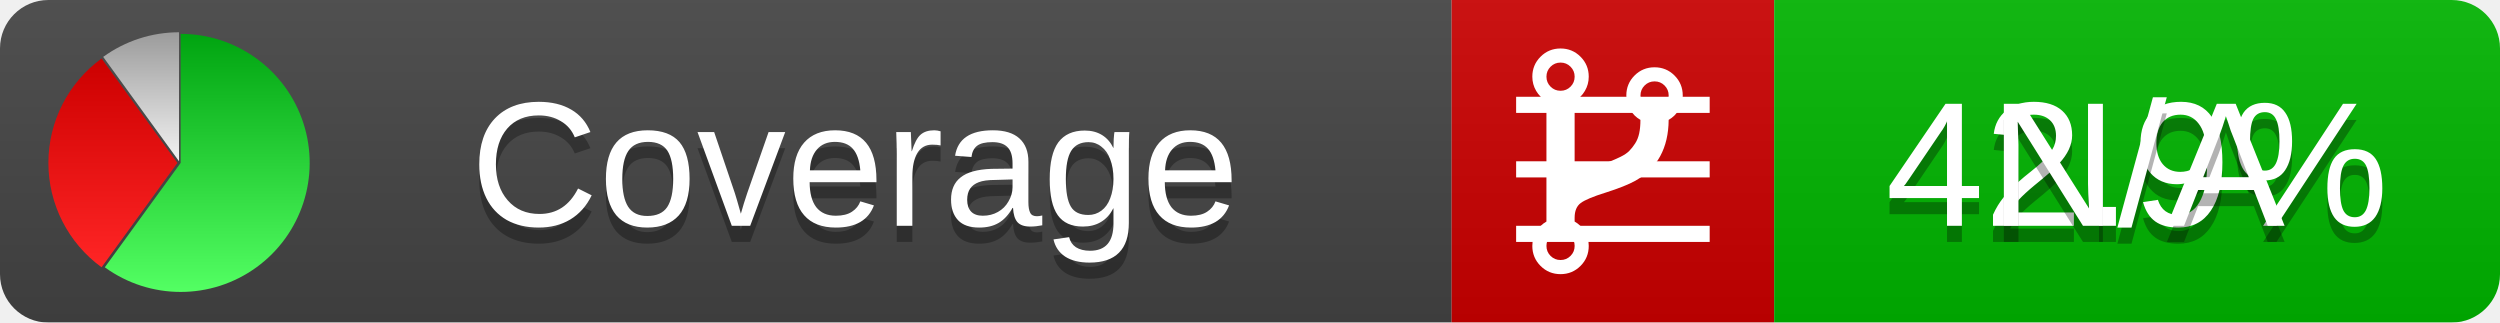
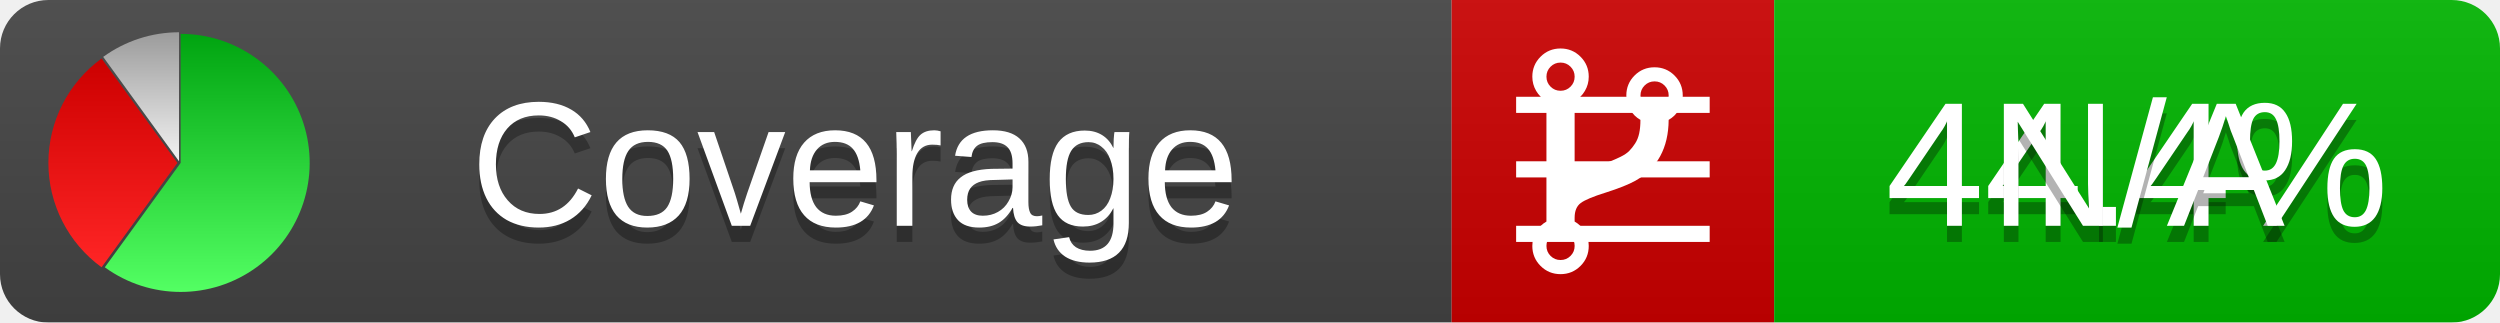
<svg xmlns="http://www.w3.org/2000/svg" xmlns:xlink="http://www.w3.org/1999/xlink" width="155" height="20">
  <style type="text/css">
          
            @keyframes fadeout {
              0 % { visibility: visible; opacity: 1; }
              40% { visibility: visible; opacity: 1; }
              50% { visibility: hidden; opacity: 0; }
              90% { visibility: hidden; opacity: 0; }
              100% { visibility: visible; opacity: 1; }
            }
            @keyframes fadein {
              0% { visibility: hidden; opacity: 0; }
              40% { visibility: hidden; opacity: 0; }
              50% { visibility: visible; opacity: 1; }
              90% { visibility: visible; opacity: 1; }
              100% { visibility: hidden; opacity: 0; }
            }
            .linecoverage {
                animation-duration: 10s;
                animation-name: fadeout;
                animation-iteration-count: infinite;
            }
            .branchcoverage {
                animation-duration: 10s;
                animation-name: fadein;
                animation-iteration-count: infinite;
            }
          
    </style>
  <defs>
    <linearGradient id="gradient" x2="0" y2="100%">
      <stop offset="0" stop-color="#bbb" stop-opacity=".1" />
      <stop offset="1" stop-opacity=".1" />
    </linearGradient>
    <linearGradient id="green" x2="0" y2="100%">
      <stop offset="0" stop-color="#00A410" />
      <stop offset="1" stop-color="#53FF63" />
    </linearGradient>
    <linearGradient id="red" x2="0" y2="100%">
      <stop offset="0" stop-color="#C00" />
      <stop offset="1" stop-color="#FF2525" />
    </linearGradient>
    <linearGradient id="gray" x2="0" y2="100%">
      <stop offset="0" stop-color="#9B9B9B" />
      <stop offset="1" stop-color="#F3F3F3" />
    </linearGradient>
    <mask id="mask">
      <rect width="155" height="20" rx="3" fill="#fff" />
    </mask>
    <g id="icon">
      <path style="fill:url(#green);" d="M205,202.5 l0,-200 a200,200 0 1,1 -117.558,361.803 z" />
      <path style="fill:url(#red);" d="M200,202.5 l-117.558,161.803 a200,200 0 0,1 0,-323.607 z" />
      <path style="fill:url(#gray);" d="M202.5,200 l-117.558,-161.803 a200,200 0 0,1 117.558,-38.196 z" />
    </g>
  </defs>
  <g mask="url(#mask)">
    <rect x="0" y="0" width="90" height="20" fill="#444" />
    <rect x="90" y="0" width="20" height="20" fill="#c00" />
    <rect x="110" y="0" width="45" height="20" fill="#00B600" />
    <rect x="0" y="0" width="155" height="20" fill="url(#gradient)" />
  </g>
  <g>
    <path class="linecoverage" stroke="#fff" d="M94 6.5 h12 M94 10.5 h12 M94 14.5 h12" />
    <path class="branchcoverage" fill="#fff" d="m 97.628,15.247 q 0,-0.364 -0.255,-0.619 -0.255,-0.255 -0.619,-0.255 -0.364,0 -0.619,0.255 -0.255,0.255 -0.255,0.619 0,0.364 0.255,0.619 0.255,0.255 0.619,0.255 0.364,0 0.619,-0.255 0.255,-0.255 0.255,-0.619 z m 0,-10.493 q 0,-0.364 -0.255,-0.619 -0.255,-0.255 -0.619,-0.255 -0.364,0 -0.619,0.255 -0.255,0.255 -0.255,0.619 0,0.364 0.255,0.619 0.255,0.255 0.619,0.255 0.364,0 0.619,-0.255 0.255,-0.255 0.255,-0.619 z m 5.83,1.166 q 0,-0.364 -0.255,-0.619 -0.255,-0.255 -0.619,-0.255 -0.364,0 -0.619,0.255 -0.255,0.255 -0.255,0.619 0,0.364 0.255,0.619 0.255,0.255 0.619,0.255 0.364,0 0.619,-0.255 0.255,-0.255 0.255,-0.619 z m 0.874,0 q 0,0.474 -0.237,0.879 -0.237,0.405 -0.638,0.633 -0.018,2.614 -2.059,3.771 -0.619,0.346 -1.849,0.738 -1.166,0.364 -1.544,0.647 -0.378,0.282 -0.378,0.911 l 0,0.237 q 0.401,0.228 0.638,0.633 0.237,0.405 0.237,0.879 0,0.729 -0.51,1.239 -0.51,0.51 -1.239,0.51 -0.729,0 -1.239,-0.51 -0.51,-0.51 -0.51,-1.239 0,-0.474 0.237,-0.879 0.237,-0.405 0.638,-0.633 l 0,-7.469 q -0.401,-0.228 -0.638,-0.633 -0.237,-0.405 -0.237,-0.879 0,-0.729 0.51,-1.239 0.51,-0.51 1.239,-0.51 0.729,0 1.239,0.51 0.51,0.51 0.51,1.239 0,0.474 -0.237,0.879 -0.237,0.405 -0.638,0.633 l 0,4.527 q 0.492,-0.237 1.403,-0.519 0.501,-0.155 0.797,-0.269 0.296,-0.114 0.642,-0.282 0.346,-0.169 0.537,-0.36 0.191,-0.191 0.369,-0.465 0.178,-0.273 0.255,-0.633 0.077,-0.36 0.077,-0.833 -0.401,-0.228 -0.638,-0.633 -0.237,-0.405 -0.237,-0.879 0,-0.729 0.51,-1.239 0.51,-0.51 1.239,-0.51 0.729,0 1.239,0.51 0.51,0.51 0.51,1.239 z" />
  </g>
  <g fill="#fff" text-anchor="middle" font-family="Verdana,Arial,Geneva,sans-serif" font-size="11">
    <a xlink:href="https://github.com/danielpalme/ReportGenerator" target="_top">
      <use xlink:href="#icon" transform="translate(3,2) scale(.04)" />
    </a>
    <text x="53" y="15" fill="#010101" fill-opacity=".3">Coverage</text>
    <text x="53" y="14" fill="#fff">Coverage</text>
-     <text class="linecoverage" x="132.5" y="15" fill="#010101" fill-opacity=".3">42.9%</text>
-     <text class="linecoverage" x="132.5" y="14">42.9%</text>
+     <text class="linecoverage" x="132.5" y="15" fill="#010101" fill-opacity=".3">44.4%</text>
+     <text class="linecoverage" x="132.5" y="14">44.4%</text>
    <text class="branchcoverage" x="132.5" y="15" fill="#010101" fill-opacity=".3">N/A</text>
    <text class="branchcoverage" x="132.5" y="14">N/A</text>
  </g>
  <g>
    <rect class="linecoverage" x="90" y="0" width="65" height="20" fill-opacity="0" />
    <rect class="branchcoverage" x="90" y="0" width="65" height="20" fill-opacity="0" />
  </g>
</svg>
